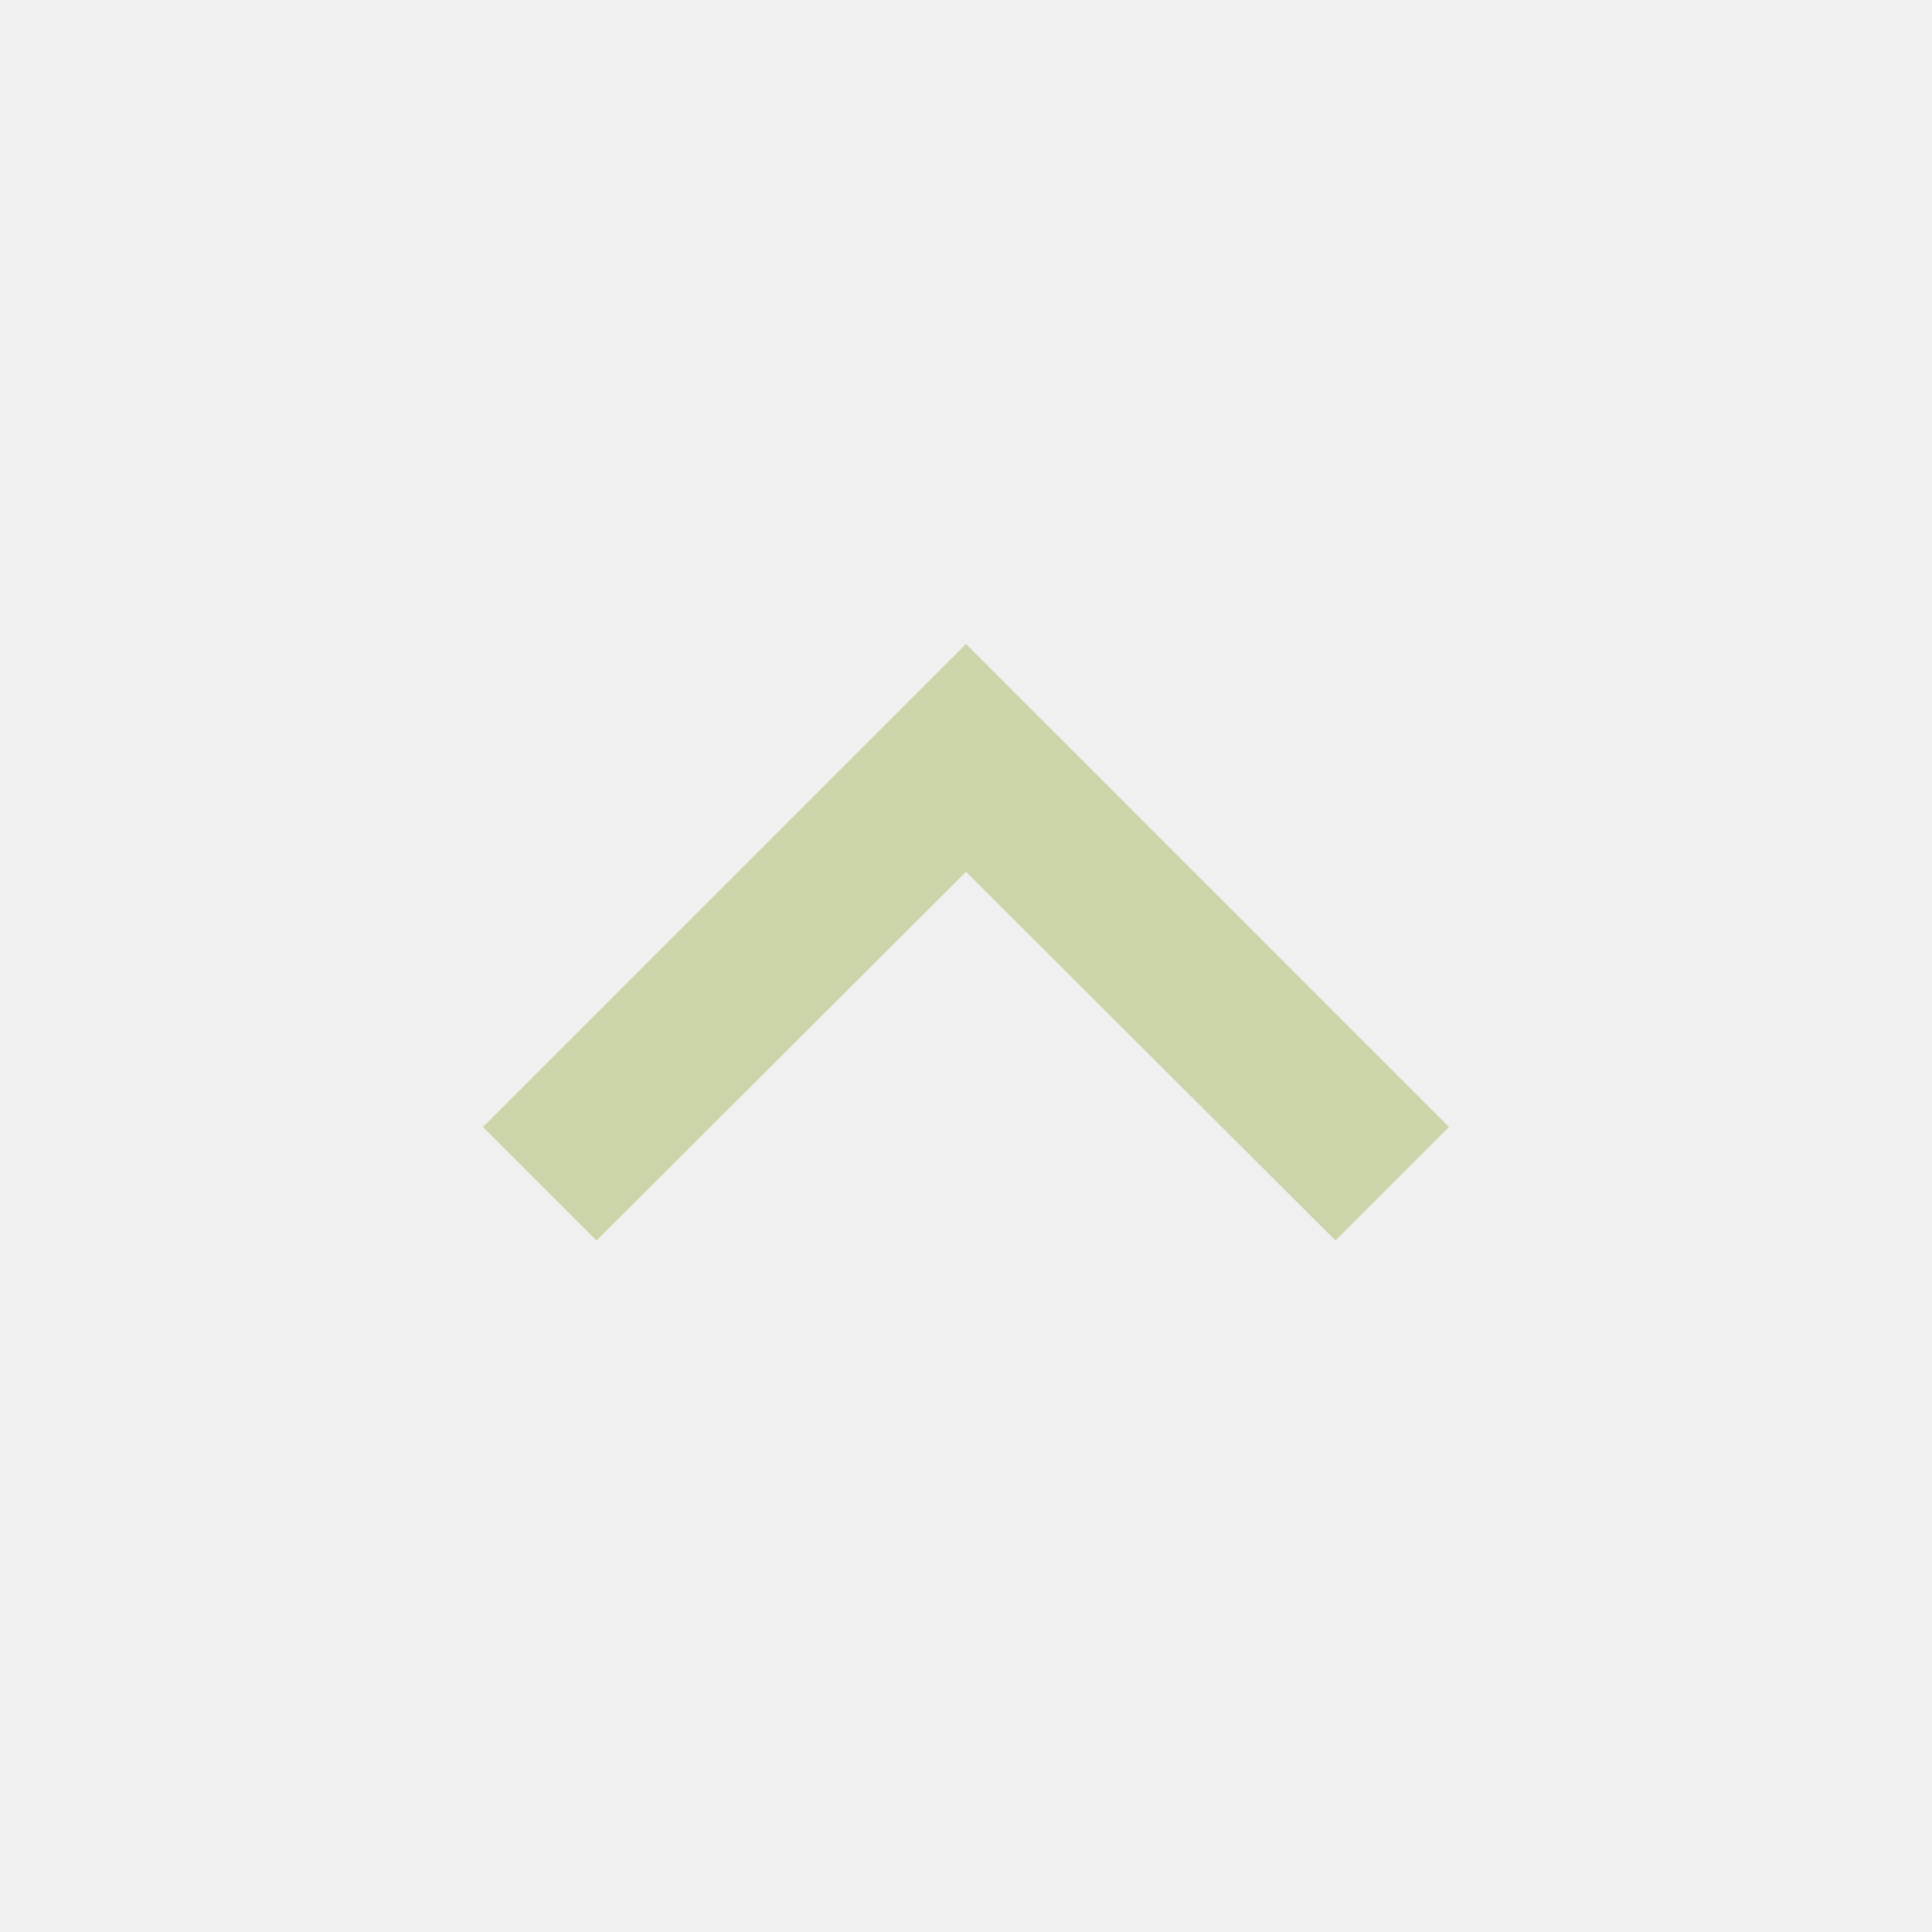
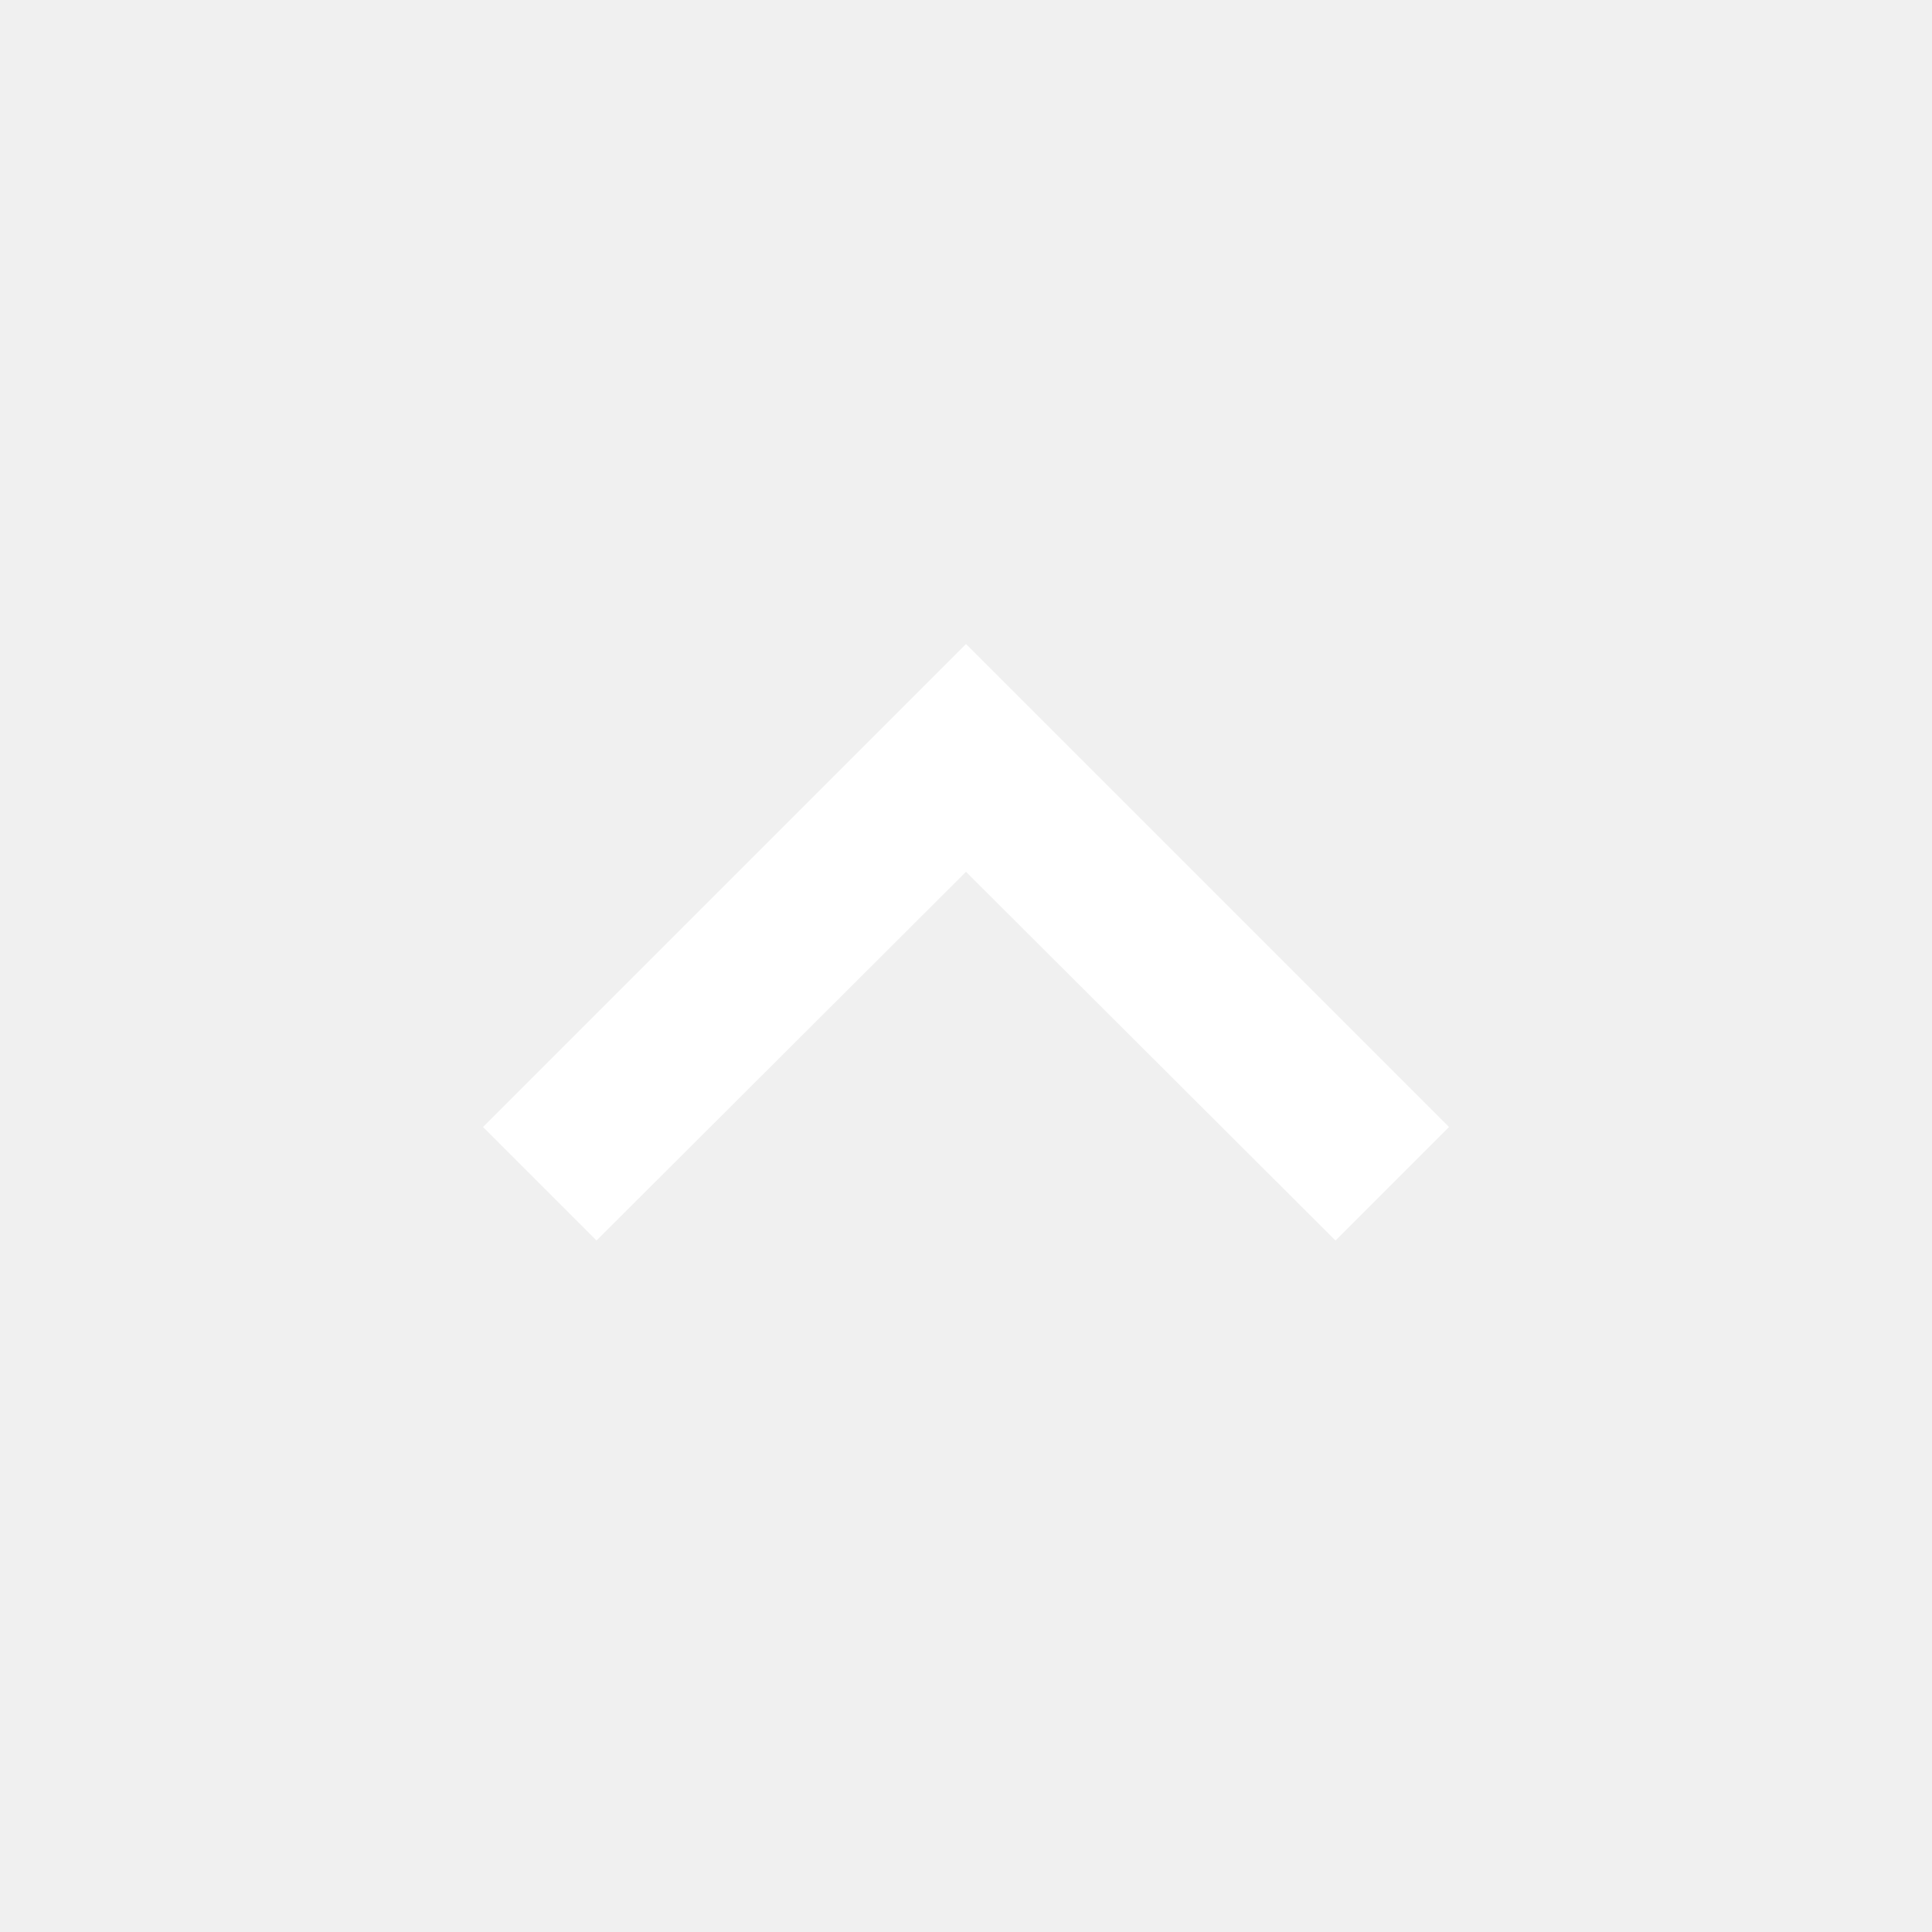
- <svg xmlns="http://www.w3.org/2000/svg" fill="#CBD5A9" viewBox="0 0 24 24">
+ <svg xmlns="http://www.w3.org/2000/svg" fill="#fff" viewBox="0 0 24 24">
  <path d="M7.41,15.41L12,10.83L16.59,15.41L18,14L12,8L6,14L7.41,15.41Z" />
</svg>
